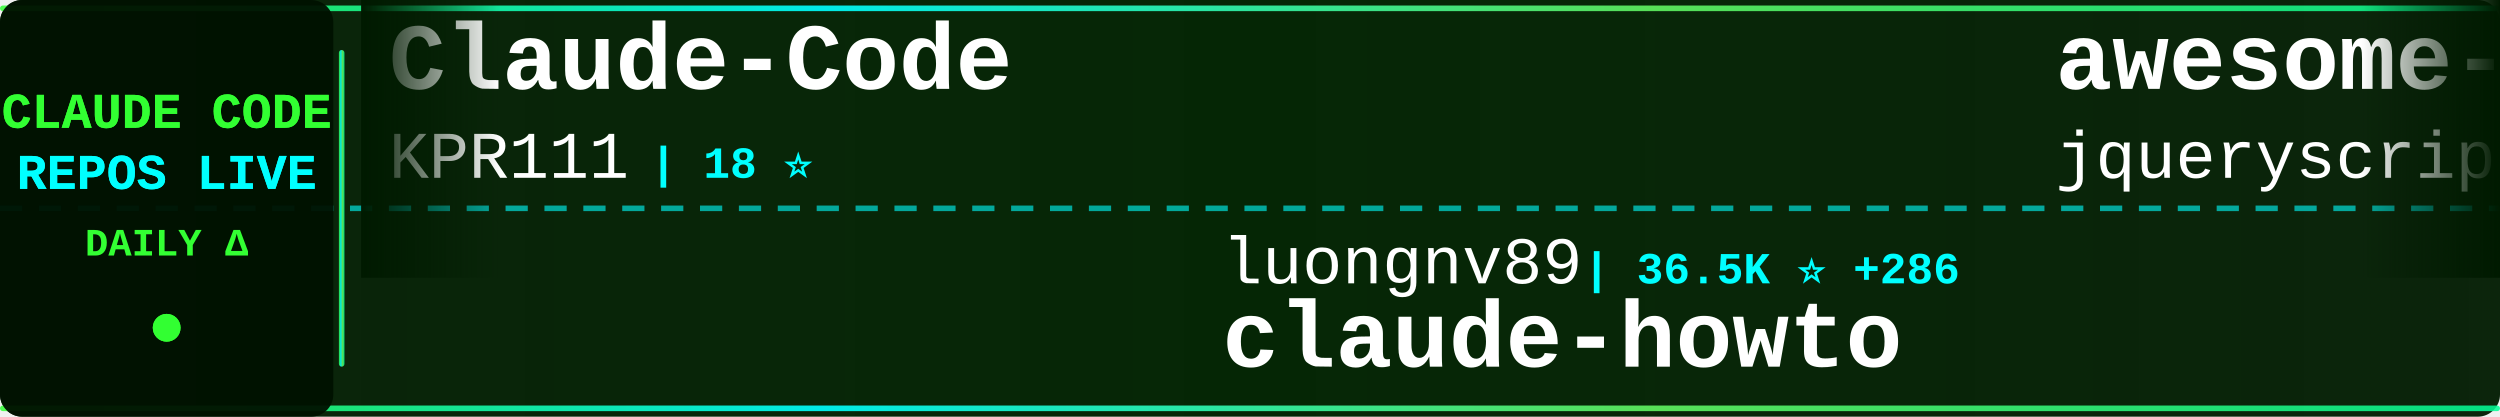
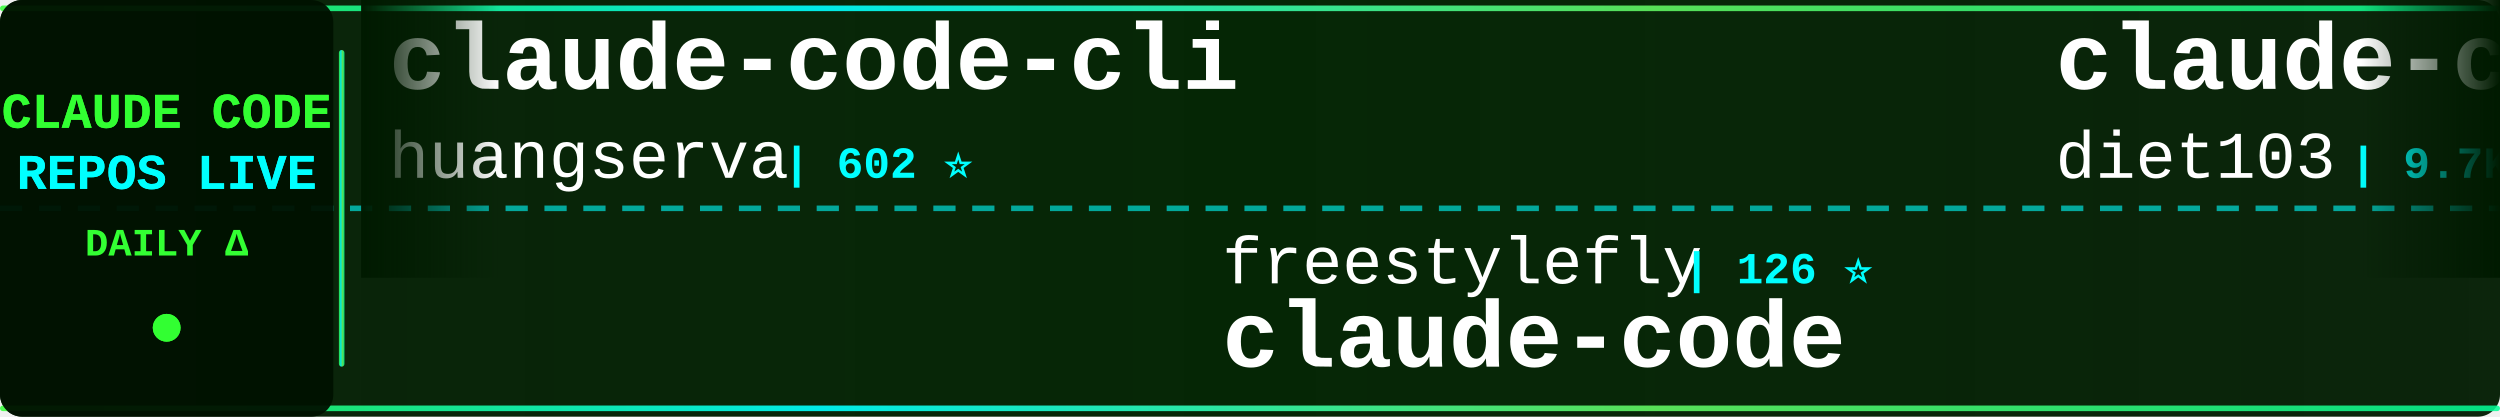
<svg xmlns="http://www.w3.org/2000/svg" width="900" height="150">
  <defs>
    <linearGradient id="tickerBg" x1="0%" y1="0%" x2="100%" y2="0%">
      <stop offset="0%" style="stop-color:#001a00;stop-opacity:0.95" />
      <stop offset="50%" style="stop-color:#002200;stop-opacity:0.98" />
      <stop offset="100%" style="stop-color:#001a00;stop-opacity:0.95" />
    </linearGradient>
    <linearGradient id="borderGrad" x1="0%" y1="0%" x2="100%" y2="0%">
      <stop offset="0%" style="stop-color:#33ff33;stop-opacity:0.85">
        <animate attributeName="stop-opacity" values="0.85;1;0.85" dur="2s" repeatCount="indefinite" />
      </stop>
      <stop offset="33%" style="stop-color:#00ffff;stop-opacity:0.9">
        <animate attributeName="stop-opacity" values="0.9;1;0.9" dur="2.2s" repeatCount="indefinite" />
      </stop>
      <stop offset="66%" style="stop-color:#66ff66;stop-opacity:0.85">
        <animate attributeName="stop-opacity" values="0.85;1;0.85" dur="1.8s" repeatCount="indefinite" />
      </stop>
      <stop offset="100%" style="stop-color:#00ff99;stop-opacity:0.85">
        <animate attributeName="stop-opacity" values="0.85;1;0.85" dur="2s" repeatCount="indefinite" />
      </stop>
    </linearGradient>
    <filter id="textGlow">
      <feGaussianBlur stdDeviation="0.1" result="coloredBlur" />
      <feMerge>
        <feMergeNode in="coloredBlur" />
        <feMergeNode in="SourceGraphic" />
      </feMerge>
    </filter>
    <filter id="metricGlow">
      <feGaussianBlur stdDeviation="0.2" result="coloredBlur" />
      <feMerge>
        <feMergeNode in="coloredBlur" />
        <feMergeNode in="SourceGraphic" />
      </feMerge>
    </filter>
    <linearGradient id="leftFade" x1="0%" y1="0%" x2="100%" y2="0%">
      <stop offset="0%" style="stop-color:#001a00;stop-opacity:1" />
      <stop offset="100%" style="stop-color:#001a00;stop-opacity:0" />
    </linearGradient>
    <linearGradient id="rightFade" x1="0%" y1="0%" x2="100%" y2="0%">
      <stop offset="0%" style="stop-color:#001a00;stop-opacity:0" />
      <stop offset="100%" style="stop-color:#001a00;stop-opacity:1" />
    </linearGradient>
  </defs>
  <rect width="900" height="150" fill="url(#tickerBg)" rx="8" />
  <rect x="0" y="2" width="900" height="2" fill="url(#borderGrad)" rx="1" />
  <rect x="0" y="146" width="900" height="2" fill="url(#borderGrad)" rx="1" />
  <line x1="0" y1="75" x2="900" y2="75" stroke="#00ffff" stroke-width="2" stroke-dasharray="8 6" opacity="0.6" />
  <rect x="0" y="0" width="120" height="150" fill="#001100" opacity="0.95" rx="8" />
  <text x="60" y="46" font-family="'Courier New', monospace" font-size="18" font-weight="bold" fill="#33ff33" text-anchor="middle" filter="url(#textGlow)">
    CLAUDE CODE
  </text>
  <text x="60" y="68" font-family="'Courier New', monospace" font-size="18" font-weight="bold" fill="#00ffff" text-anchor="middle" filter="url(#textGlow)">
    REPOS LIVE
  </text>
  <text x="60" y="92" font-family="'Courier New', monospace" font-size="14" font-weight="bold" fill="#33ff33" text-anchor="middle">
    DAILY Δ
  </text>
  <circle cx="60" cy="118" r="5" fill="#33ff33" filter="url(#metricGlow)">
    <animate attributeName="r" values="4;6;4" dur="1.5s" repeatCount="indefinite" />
    <animate attributeName="opacity" values="0.6;1;0.6" dur="1.5s" repeatCount="indefinite" />
  </circle>
  <rect x="122" y="18" width="2" height="114" fill="url(#borderGrad)" rx="1" />
  <clipPath id="tickerClip">
    <rect x="130" y="0" width="770" height="150" />
  </clipPath>
  <g clip-path="url(#tickerClip)">
    <g id="tickerItems">
      <animateTransform attributeName="transform" attributeType="XML" type="translate" from="0 0" to="-3000 0" dur="54s" repeatCount="indefinite" />
      <g transform="translate(0, 0)">
+         <text x="140" y="32" font-family="'Courier New', monospace" font-size="34" font-weight="bold" fill="#ffffff">claude-code-cli</text>
+         <text x="140" y="64" font-family="'Courier New', monospace" font-size="24" font-weight="normal" fill="#ffffff" opacity="1.0">huangserva</text>
+         <text x="282" y="64" font-family="'Courier New', monospace" font-size="16" font-weight="bold" fill="#00ffff"> | 602 ⭐</text>
+       </g>
+       <g transform="translate(300, 0)">
+         <text x="140" y="102" font-family="'Courier New', monospace" font-size="24" font-weight="normal" fill="#ffffff" opacity="1.0">freestylefly</text>
+         <text x="306" y="102" font-family="'Courier New', monospace" font-size="16" font-weight="bold" fill="#00ffff"> | 126 ⭐</text>
+         <text x="140" y="132" font-family="'Courier New', monospace" font-size="34" font-weight="bold" fill="#ffffff">claude-code</text>
+       </g>
+       <g transform="translate(600, 0)">
+         <text x="140" y="32" font-family="'Courier New', monospace" font-size="34" font-weight="bold" fill="#ffffff">claude-code-infrastructu...</text>
+         <text x="140" y="64" font-family="'Courier New', monospace" font-size="24" font-weight="normal" fill="#ffffff" opacity="1.0">diet103</text>
+         <text x="246" y="64" font-family="'Courier New', monospace" font-size="16" font-weight="bold" fill="#00ffff"> | 9.7K ⭐ +2</text>
+       </g>
+       <g transform="translate(900, 0)">
+         <text x="140" y="102" font-family="'Courier New', monospace" font-size="24" font-weight="normal" fill="#ffffff" opacity="1.0">huangjia2019</text>
+         <text x="306" y="102" font-family="'Courier New', monospace" font-size="16" font-weight="bold" fill="#00ffff"> | 819 ⭐ +12</text>
+         <text x="140" y="132" font-family="'Courier New', monospace" font-size="34" font-weight="bold" fill="#ffffff">claude-code-engineering</text>
+       </g>
+       <g transform="translate(1200, 0)">
        <text x="140" y="32" font-family="'Courier New', monospace" font-size="34" font-weight="bold" fill="#ffffff">Claude-Code</text>
        <text x="140" y="64" font-family="'Courier New', monospace" font-size="24" font-weight="normal" fill="#ffffff" opacity="1.0">KPR111</text>
        <text x="234" y="64" font-family="'Courier New', monospace" font-size="16" font-weight="bold" fill="#00ffff"> | 18 ⭐</text>
      </g>
-       <g transform="translate(300, 0)">
-         <text x="140" y="102" font-family="'Courier New', monospace" font-size="24" font-weight="normal" fill="#ffffff" opacity="1.0">luongnv89</text>
-         <text x="270" y="102" font-family="'Courier New', monospace" font-size="16" font-weight="bold" fill="#00ffff"> | 36.5K ⭐ +286</text>
-         <text x="140" y="132" font-family="'Courier New', monospace" font-size="34" font-weight="bold" fill="#ffffff">claude-howto</text>
-       </g>
-       <g transform="translate(600, 0)">
-         <text x="140" y="32" font-family="'Courier New', monospace" font-size="34" font-weight="bold" fill="#ffffff">awesome-claude-code</text>
-         <text x="140" y="64" font-family="'Courier New', monospace" font-size="24" font-weight="normal" fill="#ffffff" opacity="1.0">jqueryscript</text>
-         <text x="306" y="64" font-family="'Courier New', monospace" font-size="16" font-weight="bold" fill="#00ffff"> | 416 ⭐ +1</text>
-       </g>
-       <g transform="translate(900, 0)">
-         <text x="140" y="102" font-family="'Courier New', monospace" font-size="24" font-weight="normal" fill="#ffffff" opacity="1.0">nicedreamzapp</text>
-         <text x="318" y="102" font-family="'Courier New', monospace" font-size="16" font-weight="bold" fill="#00ffff"> | 2.7K ⭐ +3</text>
-         <text x="140" y="132" font-family="'Courier New', monospace" font-size="34" font-weight="bold" fill="#ffffff">claude-code-local</text>
-       </g>
-       <g transform="translate(1200, 0)">
-         <text x="140" y="32" font-family="'Courier New', monospace" font-size="34" font-weight="bold" fill="#ffffff">claude-code-hooks-master...</text>
-         <text x="140" y="64" font-family="'Courier New', monospace" font-size="24" font-weight="normal" fill="#ffffff" opacity="1.0">disler</text>
-         <text x="234" y="64" font-family="'Courier New', monospace" font-size="16" font-weight="bold" fill="#00ffff"> | 3.7K ⭐ +4</text>
-       </g>
      <g transform="translate(1500, 0)">
-         <text x="140" y="102" font-family="'Courier New', monospace" font-size="24" font-weight="normal" fill="#ffffff" opacity="1.0">lst97</text>
-         <text x="222" y="102" font-family="'Courier New', monospace" font-size="16" font-weight="bold" fill="#00ffff"> | 1.6K ⭐ +1</text>
-         <text x="140" y="132" font-family="'Courier New', monospace" font-size="34" font-weight="bold" fill="#ffffff">claude-code-sub-agents</text>
+         <text x="140" y="102" font-family="'Courier New', monospace" font-size="24" font-weight="normal" fill="#ffffff" opacity="1.0">T-Lab-CUHKSZ</text>
+         <text x="306" y="102" font-family="'Courier New', monospace" font-size="16" font-weight="bold" fill="#00ffff"> | 317 ⭐</text>
+         <text x="140" y="132" font-family="'Courier New', monospace" font-size="34" font-weight="bold" fill="#ffffff">claude-code</text>
      </g>
      <g transform="translate(1800, 0)">
-         <text x="140" y="32" font-family="'Courier New', monospace" font-size="34" font-weight="bold" fill="#ffffff">claude-code-reverse</text>
-         <text x="140" y="64" font-family="'Courier New', monospace" font-size="24" font-weight="normal" fill="#ffffff" opacity="1.0">Yuyz0112</text>
-         <text x="258" y="64" font-family="'Courier New', monospace" font-size="16" font-weight="bold" fill="#00ffff"> | 2.4K ⭐ +2</text>
+         <text x="140" y="32" font-family="'Courier New', monospace" font-size="34" font-weight="bold" fill="#ffffff">claude-code-my-workflow</text>
+         <text x="140" y="64" font-family="'Courier New', monospace" font-size="24" font-weight="normal" fill="#ffffff" opacity="1.0">pedrohcgs</text>
+         <text x="270" y="64" font-family="'Courier New', monospace" font-size="16" font-weight="bold" fill="#00ffff"> | 1.2K ⭐ +6</text>
      </g>
      <g transform="translate(2100, 0)">
-         <text x="140" y="102" font-family="'Courier New', monospace" font-size="24" font-weight="normal" fill="#ffffff" opacity="1.0">Cranot</text>
-         <text x="234" y="102" font-family="'Courier New', monospace" font-size="16" font-weight="bold" fill="#00ffff"> | 2.8K ⭐ +3</text>
-         <text x="140" y="132" font-family="'Courier New', monospace" font-size="34" font-weight="bold" fill="#ffffff">claude-code-guide</text>
+         <text x="140" y="102" font-family="'Courier New', monospace" font-size="24" font-weight="normal" fill="#ffffff" opacity="1.0">alex000kim</text>
+         <text x="282" y="102" font-family="'Courier New', monospace" font-size="16" font-weight="bold" fill="#00ffff"> | 227 ⭐</text>
+         <text x="140" y="132" font-family="'Courier New', monospace" font-size="34" font-weight="bold" fill="#ffffff">claude-code</text>
      </g>
      <g transform="translate(2400, 0)">
-         <text x="140" y="32" font-family="'Courier New', monospace" font-size="34" font-weight="bold" fill="#ffffff">claude-code-prompts</text>
-         <text x="140" y="64" font-family="'Courier New', monospace" font-size="24" font-weight="normal" fill="#ffffff" opacity="1.0">repowise-dev</text>
-         <text x="306" y="64" font-family="'Courier New', monospace" font-size="16" font-weight="bold" fill="#00ffff"> | 1.1K ⭐</text>
+         <text x="140" y="32" font-family="'Courier New', monospace" font-size="34" font-weight="bold" fill="#ffffff">claude-code-from-source</text>
+         <text x="140" y="64" font-family="'Courier New', monospace" font-size="24" font-weight="normal" fill="#ffffff" opacity="1.0">alejandrobalderas</text>
+         <text x="366" y="64" font-family="'Courier New', monospace" font-size="16" font-weight="bold" fill="#00ffff"> | 2.2K ⭐ +4</text>
      </g>
      <g transform="translate(2700, 0)">
-         <text x="140" y="102" font-family="'Courier New', monospace" font-size="24" font-weight="normal" fill="#ffffff" opacity="1.0">oboard</text>
-         <text x="234" y="102" font-family="'Courier New', monospace" font-size="16" font-weight="bold" fill="#00ffff"> | 3.2K ⭐ +4</text>
-         <text x="140" y="132" font-family="'Courier New', monospace" font-size="34" font-weight="bold" fill="#ffffff">claude-code-rev</text>
+         <text x="140" y="102" font-family="'Courier New', monospace" font-size="24" font-weight="normal" fill="#ffffff" opacity="1.0">xorespesp</text>
+         <text x="270" y="102" font-family="'Courier New', monospace" font-size="16" font-weight="bold" fill="#00ffff"> | 225 ⭐</text>
+         <text x="140" y="132" font-family="'Courier New', monospace" font-size="34" font-weight="bold" fill="#ffffff">claude-code</text>
      </g>
      <g transform="translate(3000, 0)">
-         <text x="140" y="32" font-family="'Courier New', monospace" font-size="34" font-weight="bold" fill="#ffffff">Claude-Code</text>
-         <text x="140" y="64" font-family="'Courier New', monospace" font-size="24" font-weight="normal" fill="#ffffff" opacity="1.0">KPR111</text>
-         <text x="234" y="64" font-family="'Courier New', monospace" font-size="16" font-weight="bold" fill="#00ffff"> | 18 ⭐</text>
+         <text x="140" y="32" font-family="'Courier New', monospace" font-size="34" font-weight="bold" fill="#ffffff">claude-code-cli</text>
+         <text x="140" y="64" font-family="'Courier New', monospace" font-size="24" font-weight="normal" fill="#ffffff" opacity="1.0">huangserva</text>
+         <text x="282" y="64" font-family="'Courier New', monospace" font-size="16" font-weight="bold" fill="#00ffff"> | 602 ⭐</text>
      </g>
      <g transform="translate(3300, 0)">
-         <text x="140" y="102" font-family="'Courier New', monospace" font-size="24" font-weight="normal" fill="#ffffff" opacity="1.0">luongnv89</text>
-         <text x="270" y="102" font-family="'Courier New', monospace" font-size="16" font-weight="bold" fill="#00ffff"> | 36.5K ⭐ +286</text>
-         <text x="140" y="132" font-family="'Courier New', monospace" font-size="34" font-weight="bold" fill="#ffffff">claude-howto</text>
+         <text x="140" y="102" font-family="'Courier New', monospace" font-size="24" font-weight="normal" fill="#ffffff" opacity="1.0">freestylefly</text>
+         <text x="306" y="102" font-family="'Courier New', monospace" font-size="16" font-weight="bold" fill="#00ffff"> | 126 ⭐</text>
+         <text x="140" y="132" font-family="'Courier New', monospace" font-size="34" font-weight="bold" fill="#ffffff">claude-code</text>
      </g>
      <g transform="translate(3600, 0)">
-         <text x="140" y="32" font-family="'Courier New', monospace" font-size="34" font-weight="bold" fill="#ffffff">awesome-claude-code</text>
-         <text x="140" y="64" font-family="'Courier New', monospace" font-size="24" font-weight="normal" fill="#ffffff" opacity="1.0">jqueryscript</text>
-         <text x="306" y="64" font-family="'Courier New', monospace" font-size="16" font-weight="bold" fill="#00ffff"> | 416 ⭐ +1</text>
+         <text x="140" y="32" font-family="'Courier New', monospace" font-size="34" font-weight="bold" fill="#ffffff">claude-code-infrastructu...</text>
+         <text x="140" y="64" font-family="'Courier New', monospace" font-size="24" font-weight="normal" fill="#ffffff" opacity="1.0">diet103</text>
+         <text x="246" y="64" font-family="'Courier New', monospace" font-size="16" font-weight="bold" fill="#00ffff"> | 9.7K ⭐ +2</text>
      </g>
      <g transform="translate(3900, 0)">
-         <text x="140" y="102" font-family="'Courier New', monospace" font-size="24" font-weight="normal" fill="#ffffff" opacity="1.0">nicedreamzapp</text>
-         <text x="318" y="102" font-family="'Courier New', monospace" font-size="16" font-weight="bold" fill="#00ffff"> | 2.7K ⭐ +3</text>
-         <text x="140" y="132" font-family="'Courier New', monospace" font-size="34" font-weight="bold" fill="#ffffff">claude-code-local</text>
+         <text x="140" y="102" font-family="'Courier New', monospace" font-size="24" font-weight="normal" fill="#ffffff" opacity="1.0">huangjia2019</text>
+         <text x="306" y="102" font-family="'Courier New', monospace" font-size="16" font-weight="bold" fill="#00ffff"> | 819 ⭐ +12</text>
+         <text x="140" y="132" font-family="'Courier New', monospace" font-size="34" font-weight="bold" fill="#ffffff">claude-code-engineering</text>
      </g>
    </g>
  </g>
  <rect x="130" y="0" width="50" height="100" fill="url(#leftFade)" />
  <rect x="850" y="0" width="50" height="100" fill="url(#rightFade)" />
</svg>
